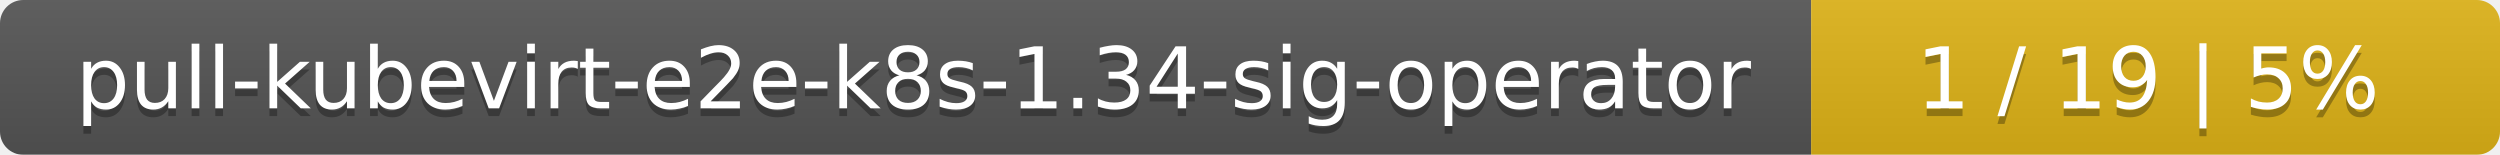
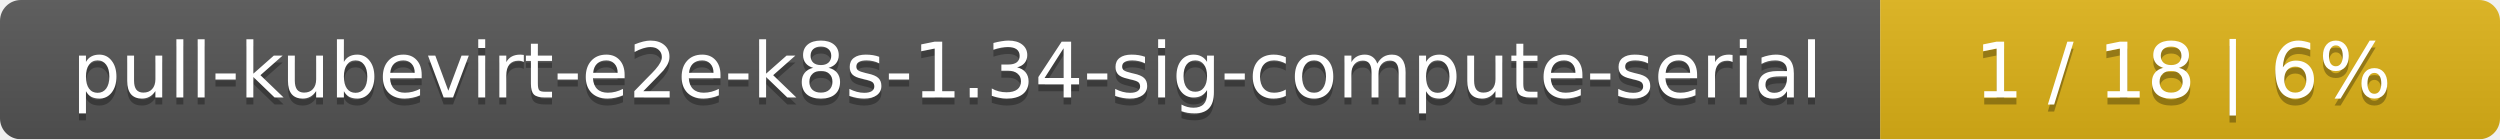
- <svg xmlns="http://www.w3.org/2000/svg" width="323" height="20">
+ <svg xmlns="http://www.w3.org/2000/svg" width="359" height="20">
  <linearGradient id="smooth" x2="0" y2="100%">
    <stop offset="0" stop-color="#bbb" stop-opacity=".1" />
    <stop offset="1" stop-opacity=".1" />
  </linearGradient>
  <mask id="round">
-     <rect width="323" height="20" rx="3" fill="#fff" />
+     <rect width="359" height="20" rx="3" fill="#fff" />
  </mask>
  <g mask="url(#round)">
-     <rect width="234" height="20" fill="#555" />
-     <rect x="234" width="89" height="20" fill="#dfb317" />
-     <rect width="323" height="20" fill="url(#smooth)" />
+     <rect width="270" height="20" fill="#555" />
+     <rect x="270" width="89" height="20" fill="#dfb317" />
+     <rect width="359" height="20" fill="url(#smooth)" />
  </g>
  <g fill="#fff" text-anchor="middle" font-family="DejaVu Sans,Verdana,Geneva,sans-serif" font-size="11">
-     <text x="118" y="15" fill="#010101" fill-opacity=".3">pull-kubevirt-e2e-k8s-1.34-sig-operator</text>
-     <text x="118" y="14">pull-kubevirt-e2e-k8s-1.34-sig-operator</text>
-     <text x="277.5" y="15" fill="#010101" fill-opacity=".3">1 / 19    |    5%</text>
-     <text x="277.5" y="14">1 / 19    |    5%</text>
+     <text x="136" y="15" fill="#010101" fill-opacity=".3">pull-kubevirt-e2e-k8s-1.34-sig-compute-serial</text>
+     <text x="136" y="14">pull-kubevirt-e2e-k8s-1.34-sig-compute-serial</text>
+     <text x="313.5" y="15" fill="#010101" fill-opacity=".3">1 / 18    |    6%</text>
+     <text x="313.5" y="14">1 / 18    |    6%</text>
  </g>
</svg>
